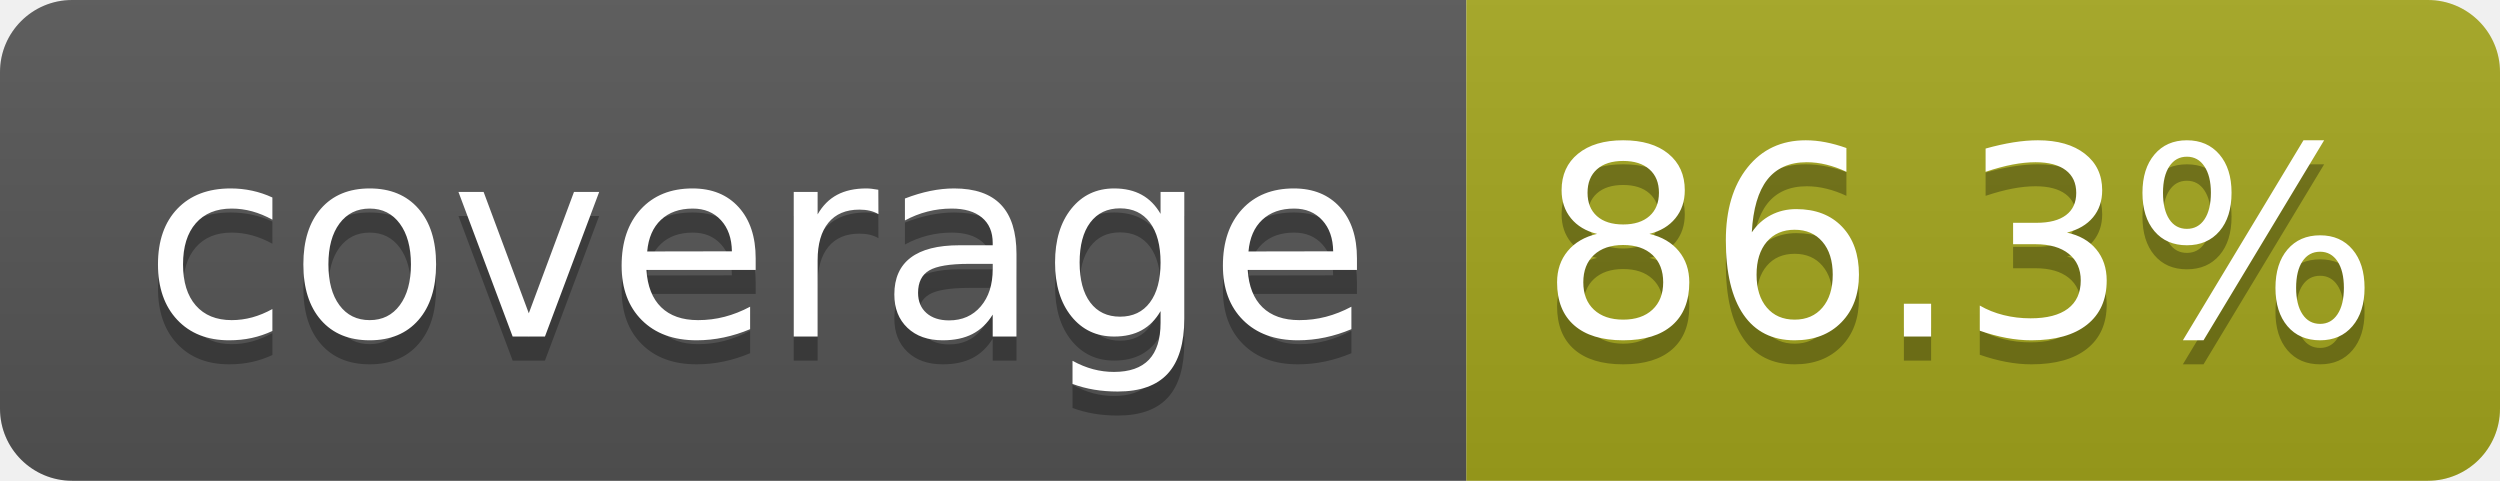
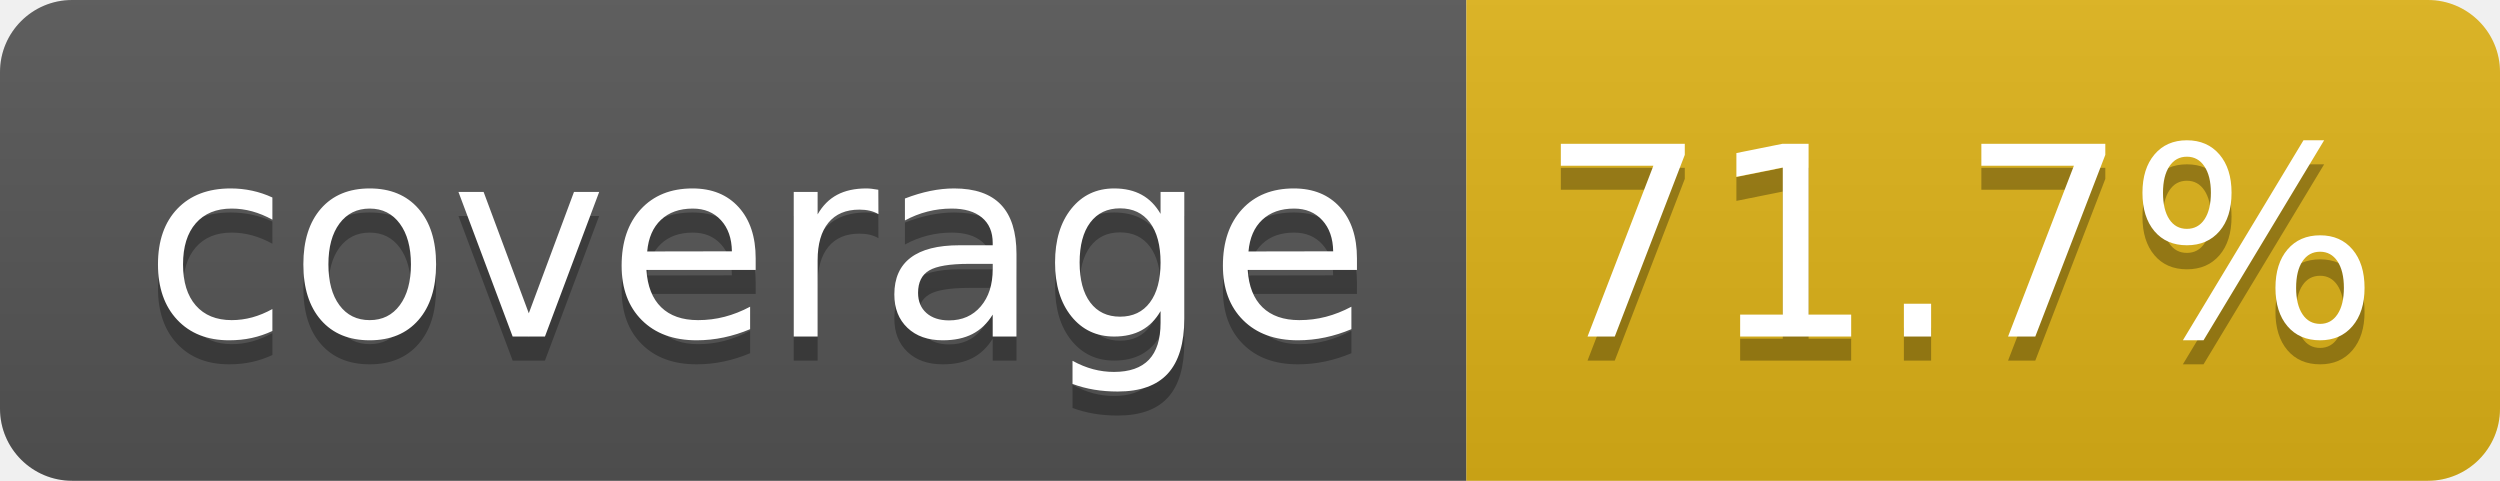
- <svg xmlns="http://www.w3.org/2000/svg" width="104" height="20" role="img" aria-label="coverage: 86.3%">
+ <svg xmlns="http://www.w3.org/2000/svg" width="104" height="20" role="img" aria-label="coverage: 71.7%">
  <linearGradient id="s" x2="0" y2="100%">
    <stop offset="0" stop-color="#bbb" stop-opacity=".1" />
    <stop offset="1" stop-opacity=".1" />
  </linearGradient>
  <clipPath id="r">
    <rect width="104" height="20" rx="3" fill="#fff" />
  </clipPath>
  <g clip-path="url(#r)">
    <rect width="61" height="20" fill="#555" />
-     <rect x="61" width="43" height="20" fill="#a4a61d" />
+     <rect x="61" width="43" height="20" fill="#dfb317" />
    <rect width="104" height="20" fill="url(#s)" />
  </g>
  <g fill="#fff" text-anchor="middle" font-family="Verdana,Geneva,DejaVu Sans,sans-serif" text-rendering="geometricPrecision" font-size="110">
    <text aria-hidden="true" x="315" y="150" fill="#010101" fill-opacity=".3" transform="scale(.1)" textLength="510">coverage</text>
    <text x="315" y="140" transform="scale(.1)" fill="#fff" textLength="510">coverage</text>
-     <text aria-hidden="true" x="815" y="150" fill="#010101" fill-opacity=".3" transform="scale(.1)" textLength="330">86.3%</text>
-     <text x="815" y="140" transform="scale(.1)" fill="#fff" textLength="330">86.3%</text>
+     <text aria-hidden="true" x="815" y="150" fill="#010101" fill-opacity=".3" transform="scale(.1)" textLength="330">71.7%</text>
+     <text x="815" y="140" transform="scale(.1)" fill="#fff" textLength="330">71.7%</text>
  </g>
</svg>
